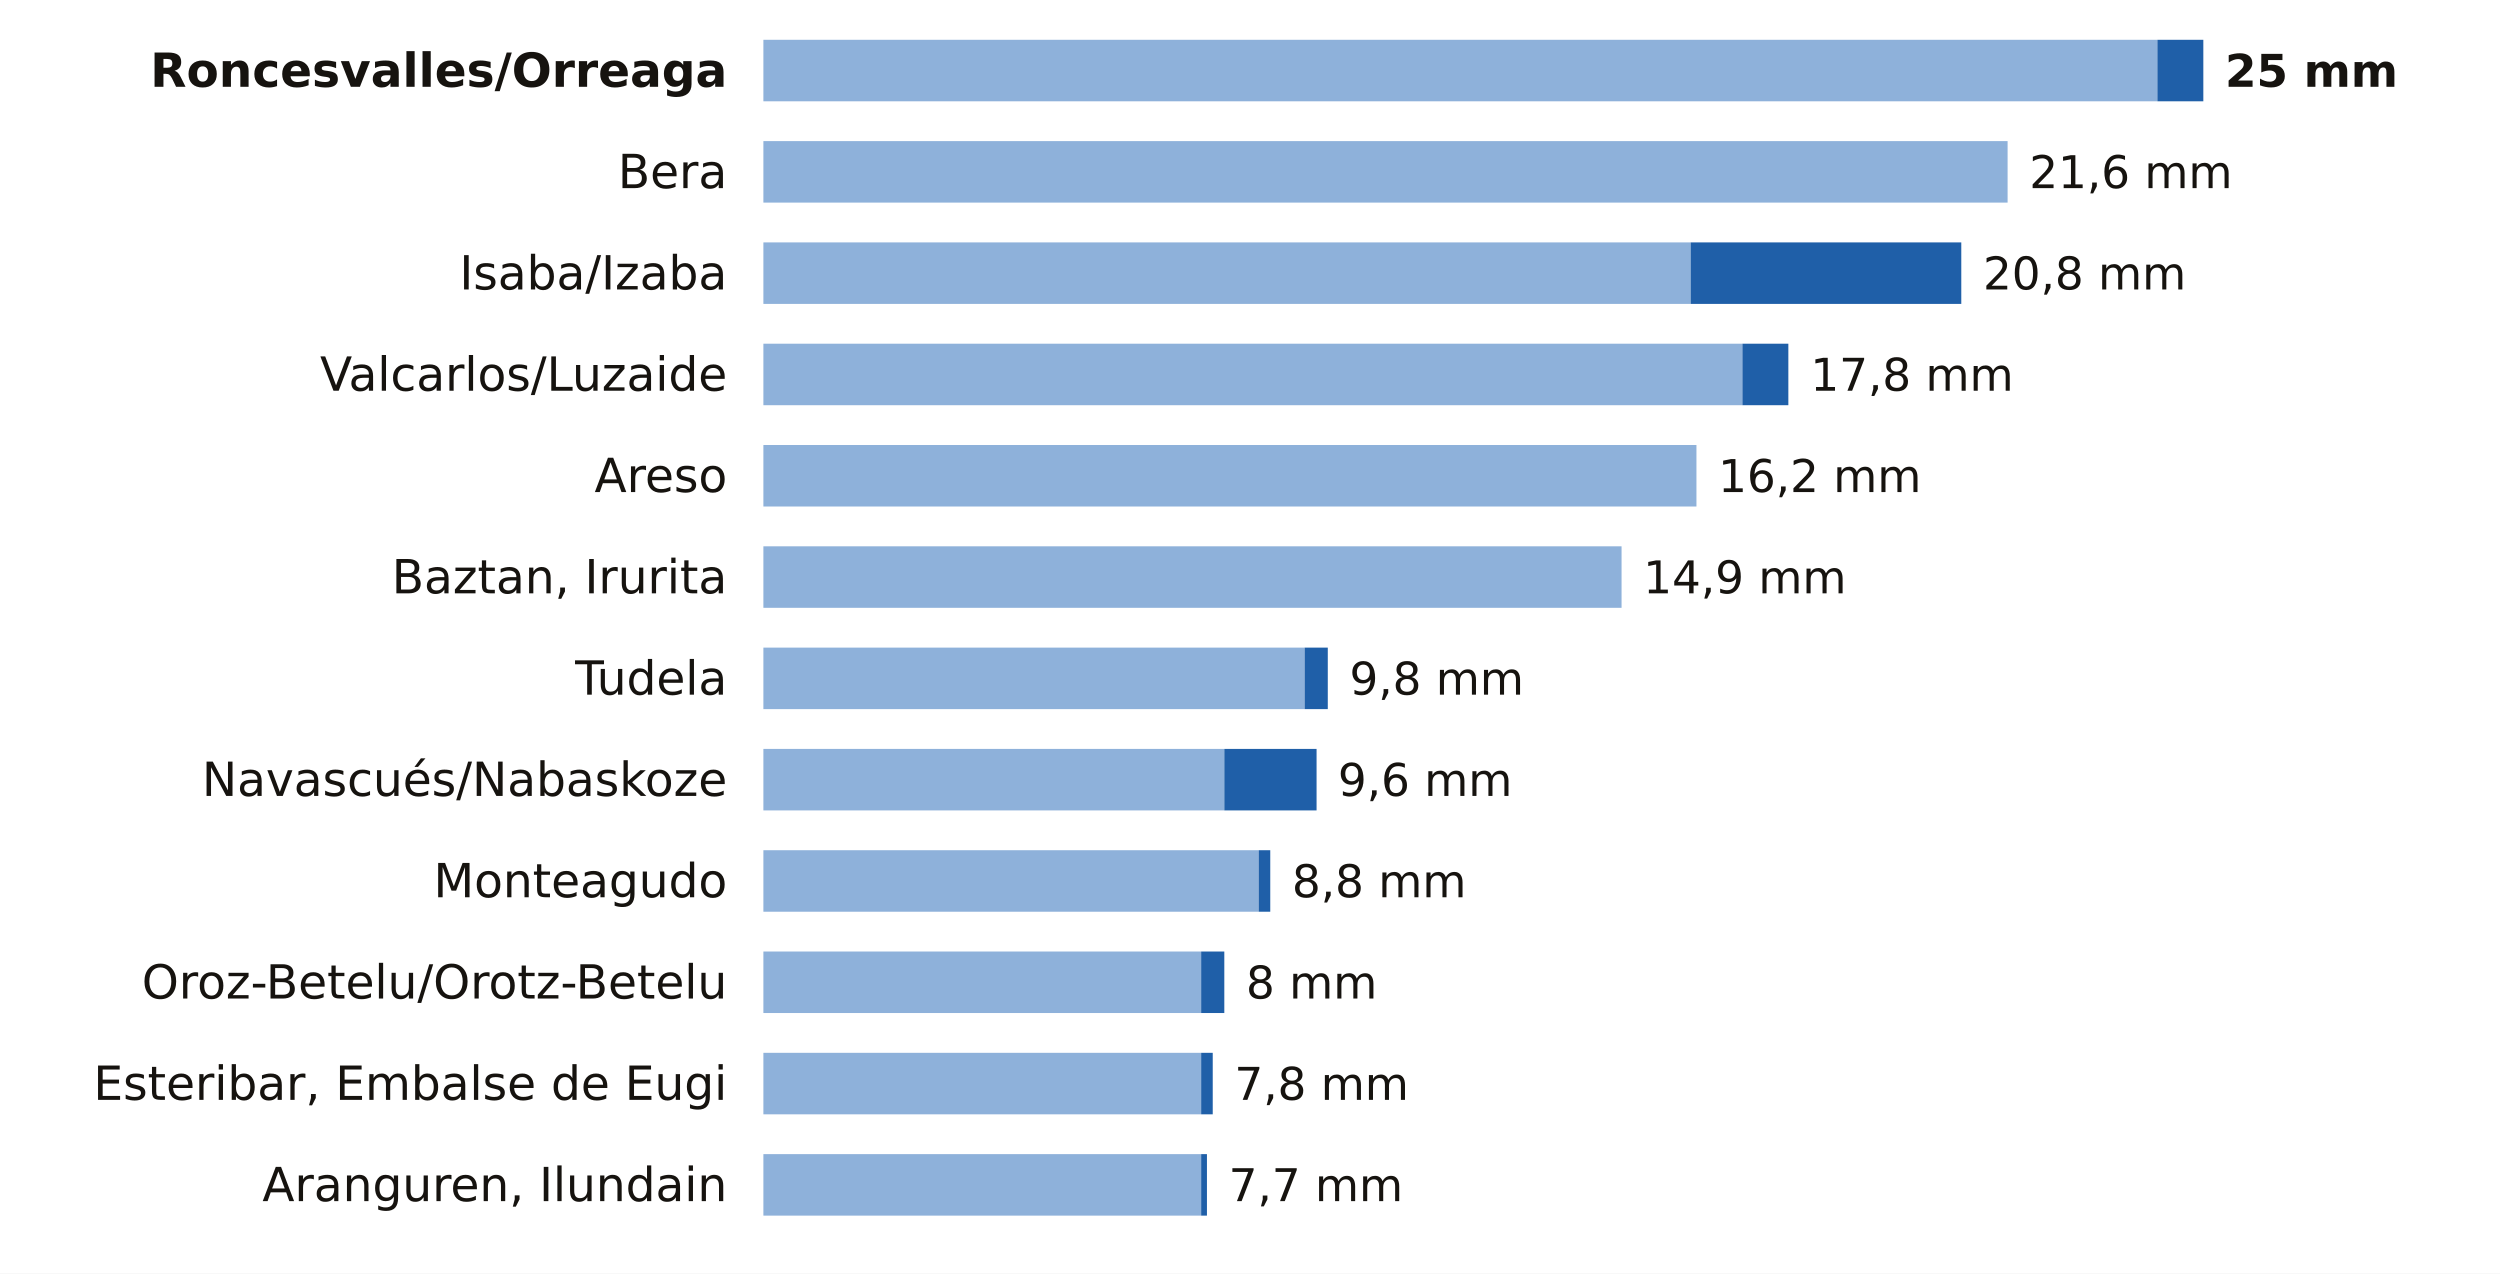
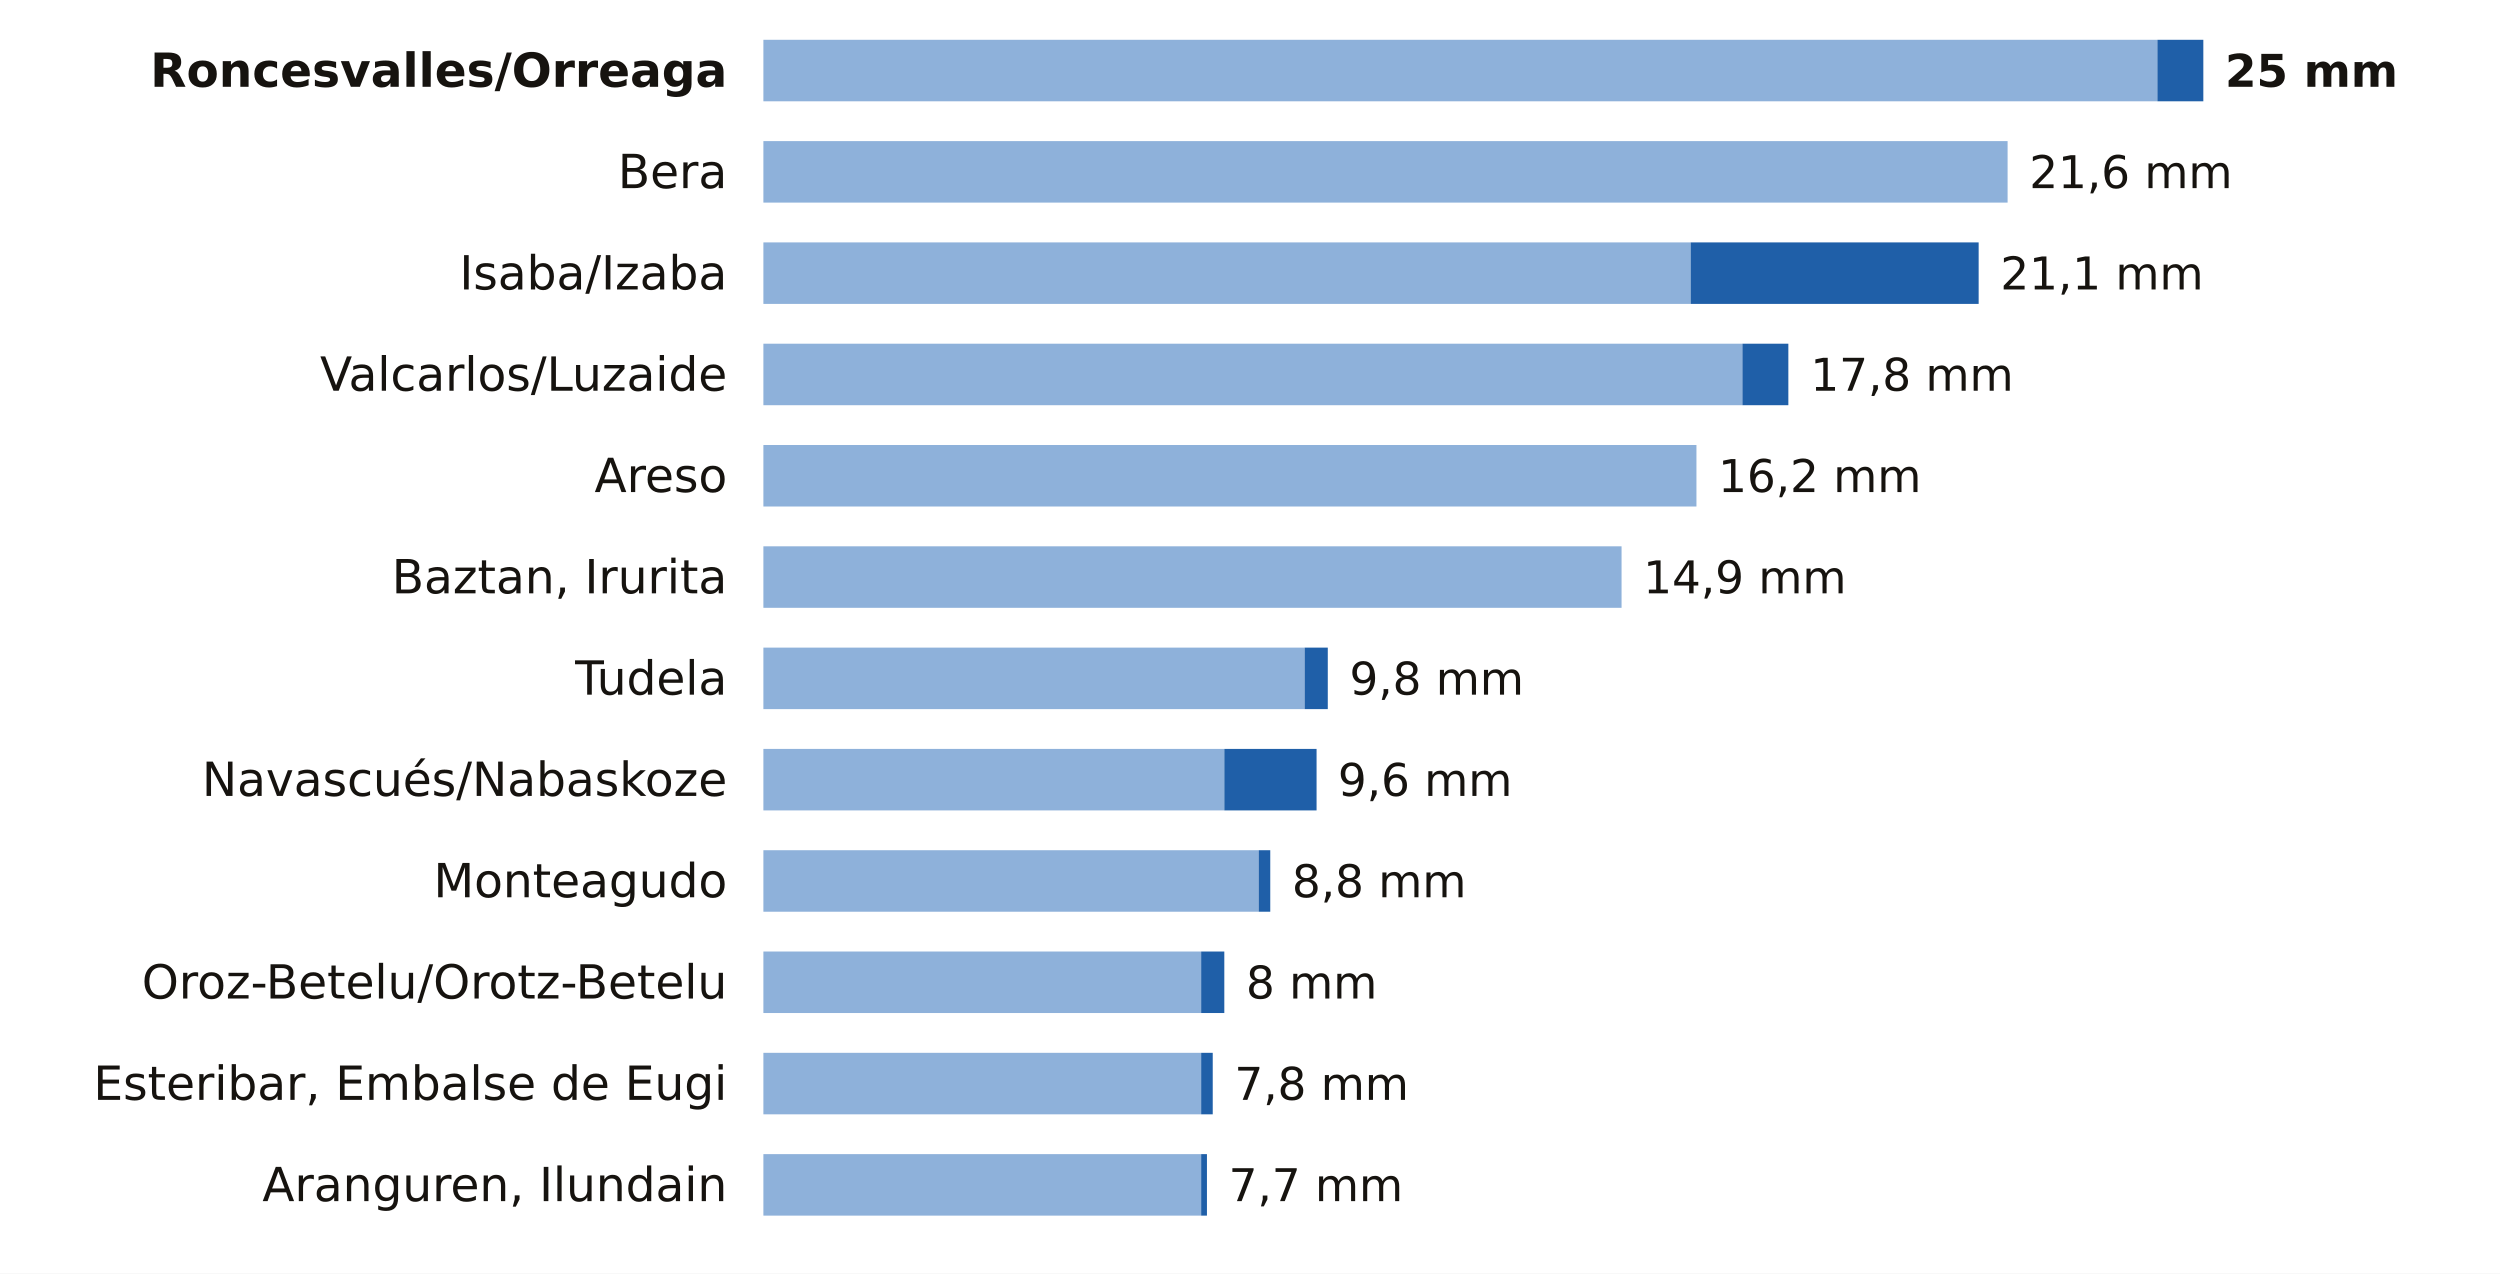
<svg xmlns="http://www.w3.org/2000/svg" viewBox="0 0 691 352" width="691" height="352" role="img" aria-label="La lluvia de los últimos 7 días en las estaciones de AEMET de Navarra">
  <rect width="691" height="352" fill="#FFFFFF" />
  <text x="201.0" y="24.0" font-size="13" fill="#16130F" text-anchor="end" font-weight="600" font-family="Public Sans, DejaVu Sans, Arial, sans-serif">Roncesvalles/Orreaga</text>
  <rect x="211" y="11" width="385.3" height="17" fill="#8EB1DA" />
  <rect x="596.3" y="11" width="12.7" height="17" fill="#1F5FA8" />
  <text x="615.0" y="24.0" font-size="12.5" fill="#16130F" text-anchor="start" font-weight="700" font-family="Public Sans, DejaVu Sans, Arial, sans-serif">25 mm</text>
  <text x="201.0" y="52.0" font-size="13" fill="#16130F" text-anchor="end" font-weight="400" font-family="Public Sans, DejaVu Sans, Arial, sans-serif">Bera</text>
  <rect x="211" y="39" width="343.9" height="17" fill="#8EB1DA" />
  <text x="560.9" y="52.0" font-size="12.5" fill="#16130F" text-anchor="start" font-weight="500" font-family="Public Sans, DejaVu Sans, Arial, sans-serif">21,6 mm</text>
  <text x="201.0" y="80.0" font-size="13" fill="#16130F" text-anchor="end" font-weight="400" font-family="Public Sans, DejaVu Sans, Arial, sans-serif">Isaba/Izaba</text>
  <rect x="211" y="67" width="256.3" height="17" fill="#8EB1DA" />
-   <rect x="467.3" y="67" width="74.8" height="17" fill="#1F5FA8" />
-   <text x="548.1" y="80.0" font-size="12.5" fill="#16130F" text-anchor="start" font-weight="500" font-family="Public Sans, DejaVu Sans, Arial, sans-serif">20,8 mm</text>
+   <rect x="467.3" y="67" width="79.6" height="17" fill="#1F5FA8" />
+   <text x="552.9" y="80.0" font-size="12.5" fill="#16130F" text-anchor="start" font-weight="500" font-family="Public Sans, DejaVu Sans, Arial, sans-serif">21,1 mm</text>
  <text x="201.0" y="108.0" font-size="13" fill="#16130F" text-anchor="end" font-weight="400" font-family="Public Sans, DejaVu Sans, Arial, sans-serif">Valcarlos/Luzaide</text>
  <rect x="211" y="95" width="270.6" height="17" fill="#8EB1DA" />
  <rect x="481.6" y="95" width="12.7" height="17" fill="#1F5FA8" />
  <text x="500.4" y="108.0" font-size="12.5" fill="#16130F" text-anchor="start" font-weight="500" font-family="Public Sans, DejaVu Sans, Arial, sans-serif">17,8 mm</text>
  <text x="201.0" y="136.0" font-size="13" fill="#16130F" text-anchor="end" font-weight="400" font-family="Public Sans, DejaVu Sans, Arial, sans-serif">Areso</text>
  <rect x="211" y="123" width="257.9" height="17" fill="#8EB1DA" />
  <text x="474.9" y="136.0" font-size="12.5" fill="#16130F" text-anchor="start" font-weight="500" font-family="Public Sans, DejaVu Sans, Arial, sans-serif">16,2 mm</text>
  <text x="201.0" y="164.0" font-size="13" fill="#16130F" text-anchor="end" font-weight="400" font-family="Public Sans, DejaVu Sans, Arial, sans-serif">Baztan, Irurita</text>
  <rect x="211" y="151" width="237.2" height="17" fill="#8EB1DA" />
  <text x="454.2" y="164.0" font-size="12.5" fill="#16130F" text-anchor="start" font-weight="500" font-family="Public Sans, DejaVu Sans, Arial, sans-serif">14,9 mm</text>
  <text x="201.0" y="192.0" font-size="13" fill="#16130F" text-anchor="end" font-weight="400" font-family="Public Sans, DejaVu Sans, Arial, sans-serif">Tudela</text>
  <rect x="211" y="179" width="149.6" height="17" fill="#8EB1DA" />
  <rect x="360.6" y="179" width="6.4" height="17" fill="#1F5FA8" />
  <text x="373.0" y="192.0" font-size="12.5" fill="#16130F" text-anchor="start" font-weight="500" font-family="Public Sans, DejaVu Sans, Arial, sans-serif">9,8 mm</text>
  <text x="201.0" y="220.0" font-size="13" fill="#16130F" text-anchor="end" font-weight="400" font-family="Public Sans, DejaVu Sans, Arial, sans-serif">Navascués/Nabaskoze</text>
  <rect x="211" y="207" width="127.4" height="17" fill="#8EB1DA" />
  <rect x="338.4" y="207" width="25.5" height="17" fill="#1F5FA8" />
  <text x="369.8" y="220.0" font-size="12.5" fill="#16130F" text-anchor="start" font-weight="500" font-family="Public Sans, DejaVu Sans, Arial, sans-serif">9,6 mm</text>
  <text x="201.0" y="248.0" font-size="13" fill="#16130F" text-anchor="end" font-weight="400" font-family="Public Sans, DejaVu Sans, Arial, sans-serif">Monteagudo</text>
  <rect x="211" y="235" width="136.9" height="17" fill="#8EB1DA" />
  <rect x="347.9" y="235" width="3.2" height="17" fill="#1F5FA8" />
  <text x="357.1" y="248.0" font-size="12.5" fill="#16130F" text-anchor="start" font-weight="500" font-family="Public Sans, DejaVu Sans, Arial, sans-serif">8,8 mm</text>
  <text x="201.0" y="276.0" font-size="13" fill="#16130F" text-anchor="end" font-weight="400" font-family="Public Sans, DejaVu Sans, Arial, sans-serif">Oroz-Betelu/Orotz-Betelu</text>
  <rect x="211" y="263" width="121.0" height="17" fill="#8EB1DA" />
  <rect x="332.0" y="263" width="6.4" height="17" fill="#1F5FA8" />
  <text x="344.4" y="276.0" font-size="12.5" fill="#16130F" text-anchor="start" font-weight="500" font-family="Public Sans, DejaVu Sans, Arial, sans-serif">8 mm</text>
  <text x="201.0" y="304.0" font-size="13" fill="#16130F" text-anchor="end" font-weight="400" font-family="Public Sans, DejaVu Sans, Arial, sans-serif">Esteribar, Embalse de Eugi</text>
  <rect x="211" y="291" width="121.0" height="17" fill="#8EB1DA" />
  <rect x="332.0" y="291" width="3.2" height="17" fill="#1F5FA8" />
  <text x="341.2" y="304.0" font-size="12.5" fill="#16130F" text-anchor="start" font-weight="500" font-family="Public Sans, DejaVu Sans, Arial, sans-serif">7,8 mm</text>
  <text x="201.0" y="332.0" font-size="13" fill="#16130F" text-anchor="end" font-weight="400" font-family="Public Sans, DejaVu Sans, Arial, sans-serif">Aranguren, Ilundain</text>
  <rect x="211" y="319" width="121.0" height="17" fill="#8EB1DA" />
  <rect x="332.0" y="319" width="1.6" height="17" fill="#1F5FA8" />
  <text x="339.6" y="332.0" font-size="12.5" fill="#16130F" text-anchor="start" font-weight="500" font-family="Public Sans, DejaVu Sans, Arial, sans-serif">7,7 mm</text>
</svg>
